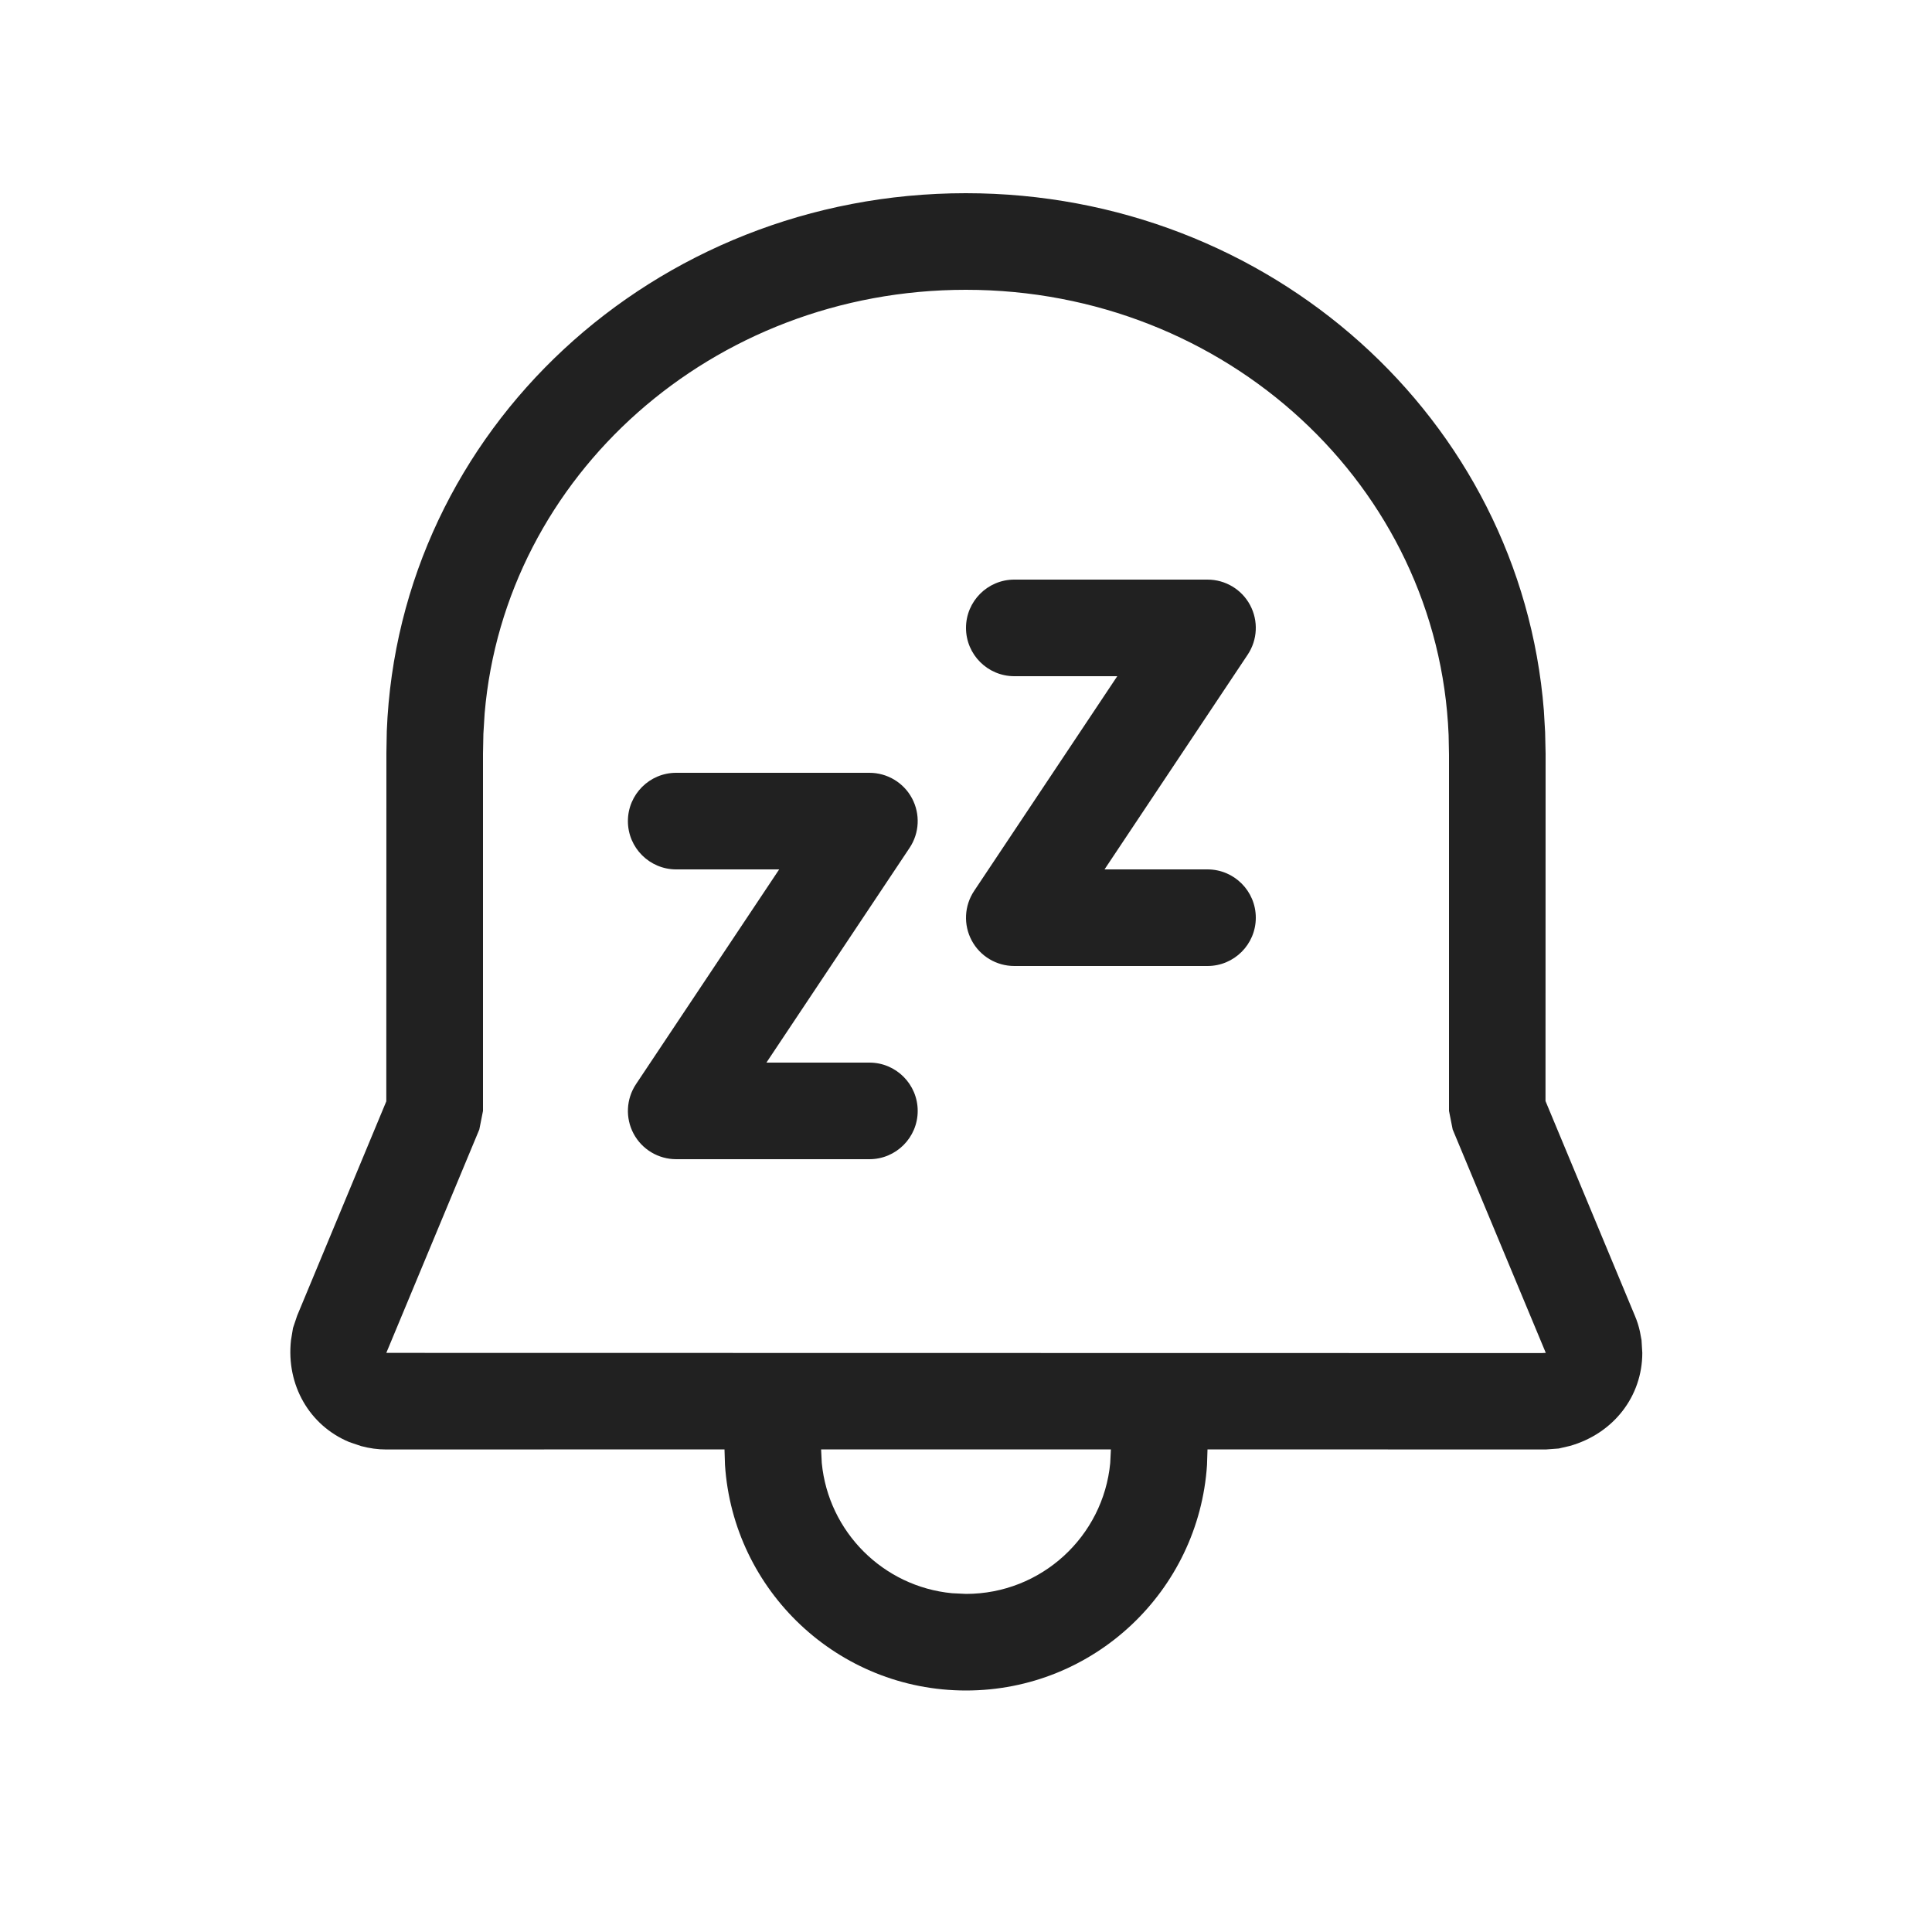
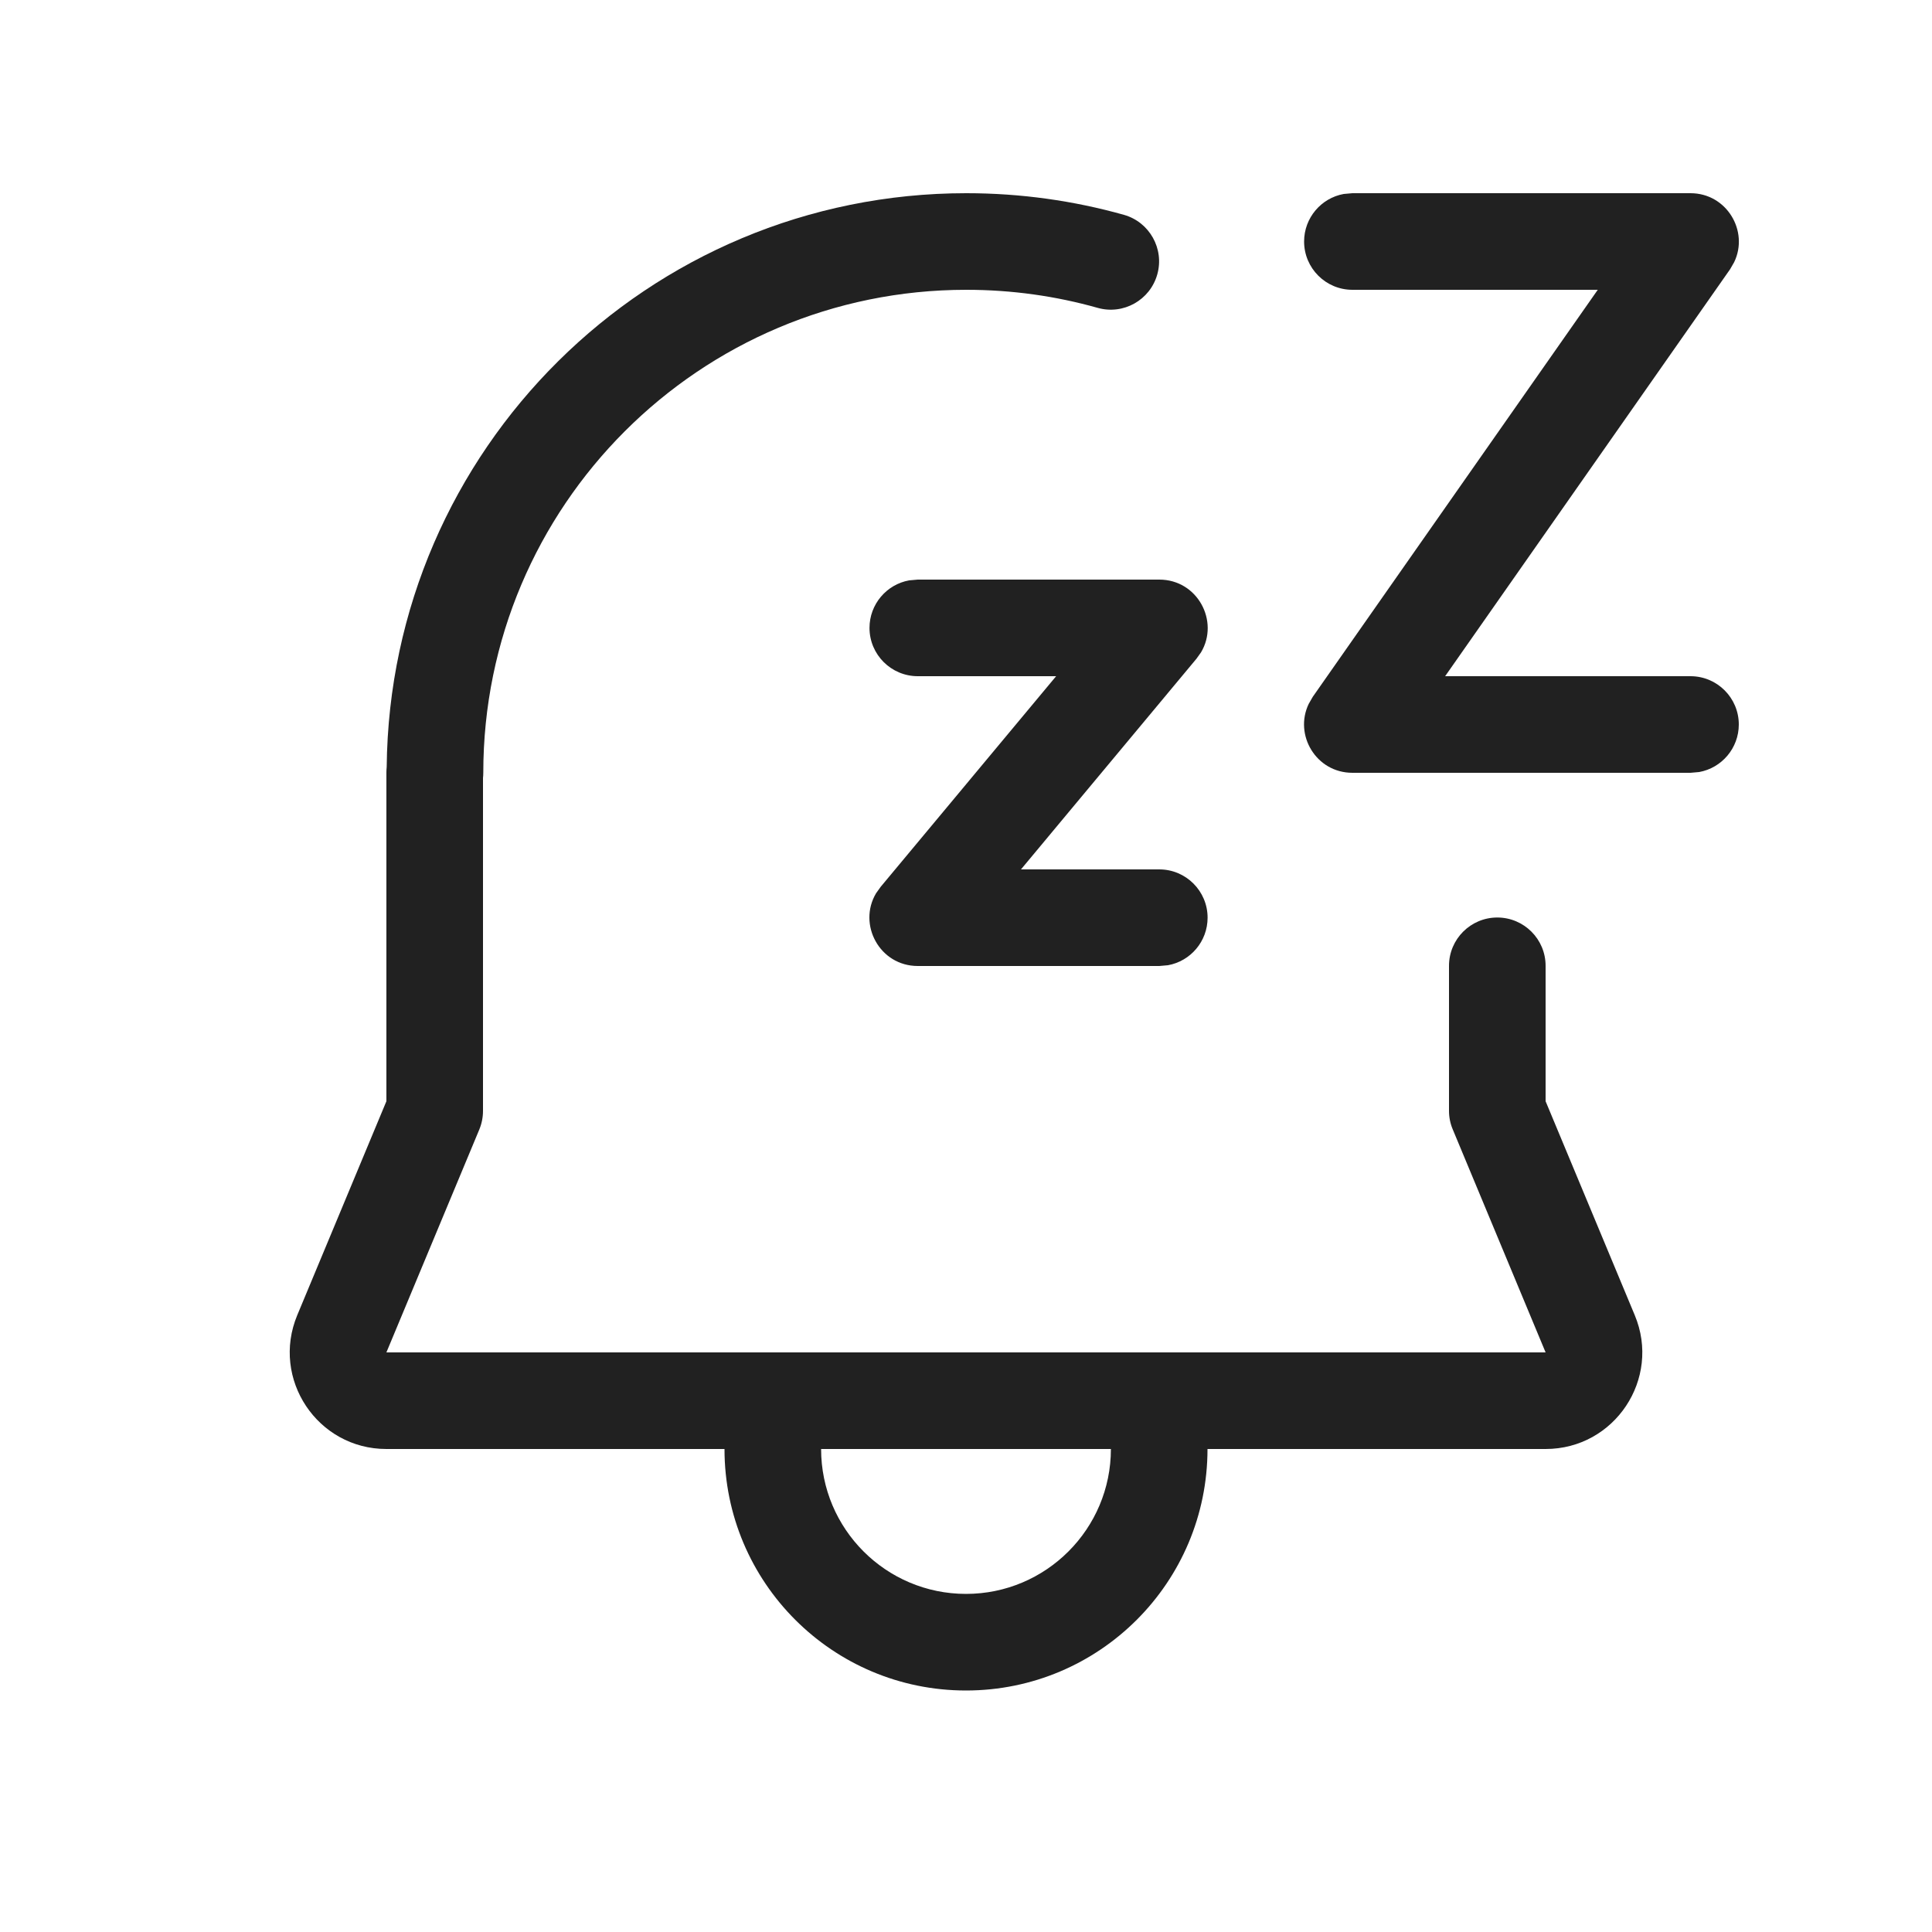
<svg xmlns="http://www.w3.org/2000/svg" width="20" height="20" viewBox="0 0 20 20" fill="none">
-   <path d="M6.5 8.5C6.5 8.224 6.724 8 7 8H9C9.184 8 9.354 8.101 9.441 8.264C9.528 8.427 9.518 8.624 9.416 8.777L7.934 11H9C9.276 11 9.5 11.224 9.5 11.5C9.5 11.776 9.276 12 9 12H7C6.816 12 6.646 11.899 6.559 11.736C6.472 11.573 6.482 11.376 6.584 11.223L8.066 9H7C6.724 9 6.5 8.776 6.5 8.5Z" fill="#212121" />
-   <path d="M10.5 6C10.224 6 10 6.224 10 6.5C10 6.776 10.224 7 10.5 7H11.566L10.084 9.223C9.982 9.376 9.972 9.573 10.059 9.736C10.146 9.899 10.316 10 10.5 10H12.5C12.776 10 13 9.776 13 9.5C13 9.224 12.776 9 12.5 9H11.434L12.916 6.777C13.018 6.624 13.028 6.427 12.941 6.264C12.854 6.101 12.684 6 12.5 6H10.5Z" fill="#212121" />
-   <path d="M9.998 2C13.147 2 15.742 4.335 15.982 7.355L15.995 7.578L16 7.802L15.999 11.398L16.924 13.62C16.947 13.674 16.965 13.73 16.977 13.787L16.993 13.873L17.001 14.005C17.001 14.453 16.705 14.839 16.252 14.968L16.136 14.995L16.001 15.005L12.5 15.004L12.495 15.165C12.409 16.469 11.325 17.5 10 17.5C8.675 17.5 7.59 16.468 7.505 15.164L7.5 15.004L3.999 15.005C3.911 15.005 3.824 14.993 3.739 14.97L3.615 14.928C3.204 14.757 2.962 14.339 3.012 13.876L3.033 13.748L3.076 13.62L3.999 11.401L4 7.793L4.004 7.568C4.127 4.451 6.771 2 9.998 2ZM11.5 15.004H8.5L8.507 15.145C8.576 15.858 9.143 16.425 9.856 16.493L10 16.5C10.78 16.5 11.421 15.905 11.493 15.145L11.5 15.004ZM9.998 3C7.375 3 5.227 4.924 5.017 7.385L5.004 7.597L5 7.802V11.5L4.962 11.692L3.999 14.005L15.957 14.007L16.002 14.005L15.038 11.692L15 11.5L15 7.812L14.996 7.608C14.891 5.035 12.695 3 9.998 3Z" fill="#212121" />
+   <path d="M5 11.5V8.054C5.002 8.037 5.003 8.018 5.003 8C5.003 5.239 7.242 3 10.003 3C10.475 3 10.931 3.065 11.363 3.187C11.629 3.262 11.905 3.107 11.98 2.841C12.055 2.576 11.9 2.299 11.635 2.224C11.115 2.078 10.568 2 10.003 2C6.709 2 4.035 4.654 4.003 7.941C4.001 7.959 4 7.979 4 7.998V11.4L3.077 13.615C2.803 14.274 3.286 15 4 15H7.5C7.5 16.381 8.619 17.5 10 17.5C11.381 17.5 12.5 16.381 12.5 15L16 15C16.714 15 17.198 14.274 16.923 13.615L16 11.4V9.998C16 9.722 15.776 9.498 15.5 9.498C15.224 9.498 15 9.722 15 9.998V11.5C15 11.566 15.013 11.631 15.039 11.692L16 14H4L4.962 11.692C4.987 11.631 5 11.566 5 11.5ZM8.5 15H11.5C11.5 15.828 10.828 16.5 10 16.5C9.172 16.5 8.5 15.828 8.5 15Z" fill="#212121" />
+   <path d="M14 2H17.5C17.875 2 18.107 2.393 17.952 2.714L17.91 2.787L14.96 7H17.5C17.776 7 18 7.224 18 7.5C18 7.745 17.823 7.95 17.59 7.992L17.5 8H14C13.624 8 13.393 7.607 13.548 7.286L13.59 7.213L16.54 3H14C13.724 3 13.5 2.776 13.5 2.5C13.5 2.255 13.677 2.05 13.91 2.008L14 2Z" fill="#212121" />
+   <path d="M9.501 6H12.001C12.397 6 12.625 6.431 12.433 6.753L12.385 6.82L10.569 9H12.001C12.277 9 12.501 9.224 12.501 9.5C12.501 9.745 12.324 9.95 12.091 9.992L12.001 10H9.501C9.105 10 8.877 9.569 9.069 9.247L9.117 9.18L10.933 7H9.501C9.225 7 9.001 6.776 9.001 6.5C9.001 6.255 9.178 6.05 9.411 6.008L9.501 6Z" fill="#212121" />
</svg>
